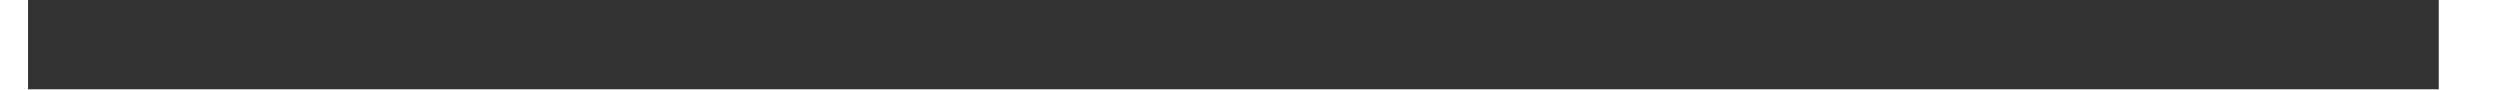
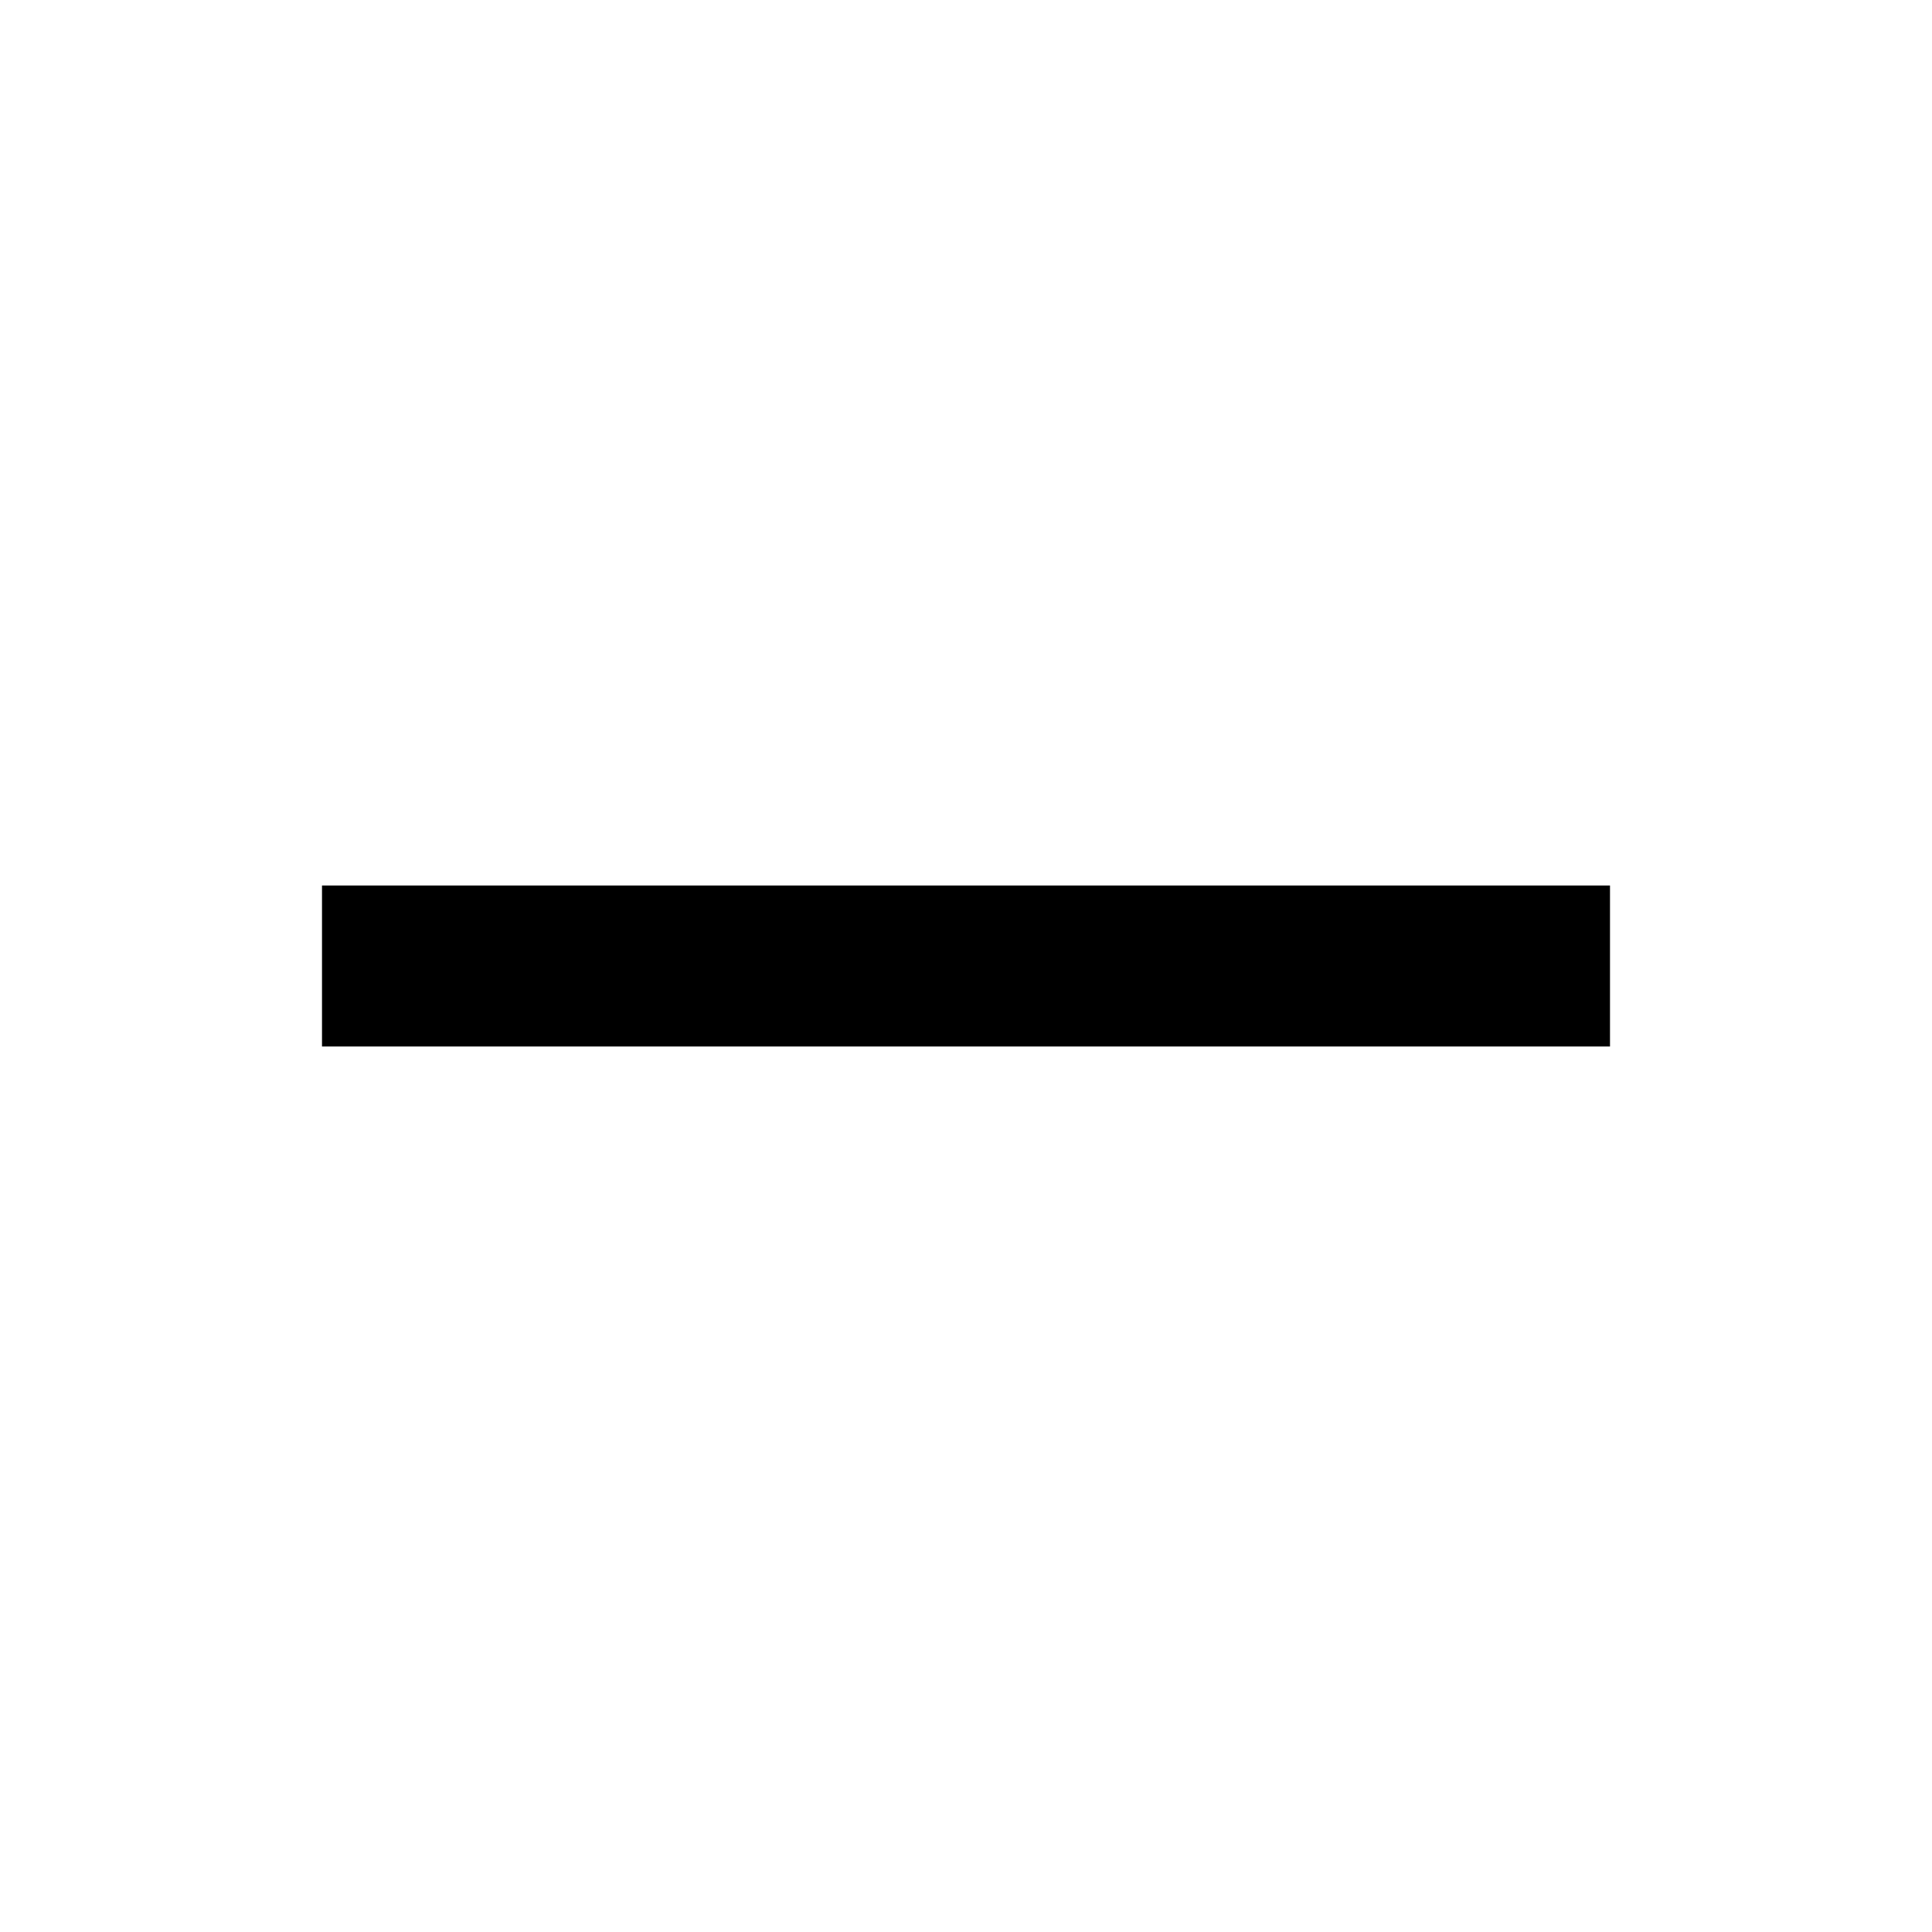
- <svg xmlns="http://www.w3.org/2000/svg" width="28" height="1" viewBox="0 0 28 1" fill="none">
-   <line x1="0.314" y1="0.5" x2="27.314" y2="0.5" stroke="black" stroke-opacity="0.8" />
+ <svg xmlns="http://www.w3.org/2000/svg" width="800px" height="800px" viewBox="0 0 24 24" fill="none">
+   <path d="M4 11H20V13H4V11Z" fill="#000000" />
</svg>
